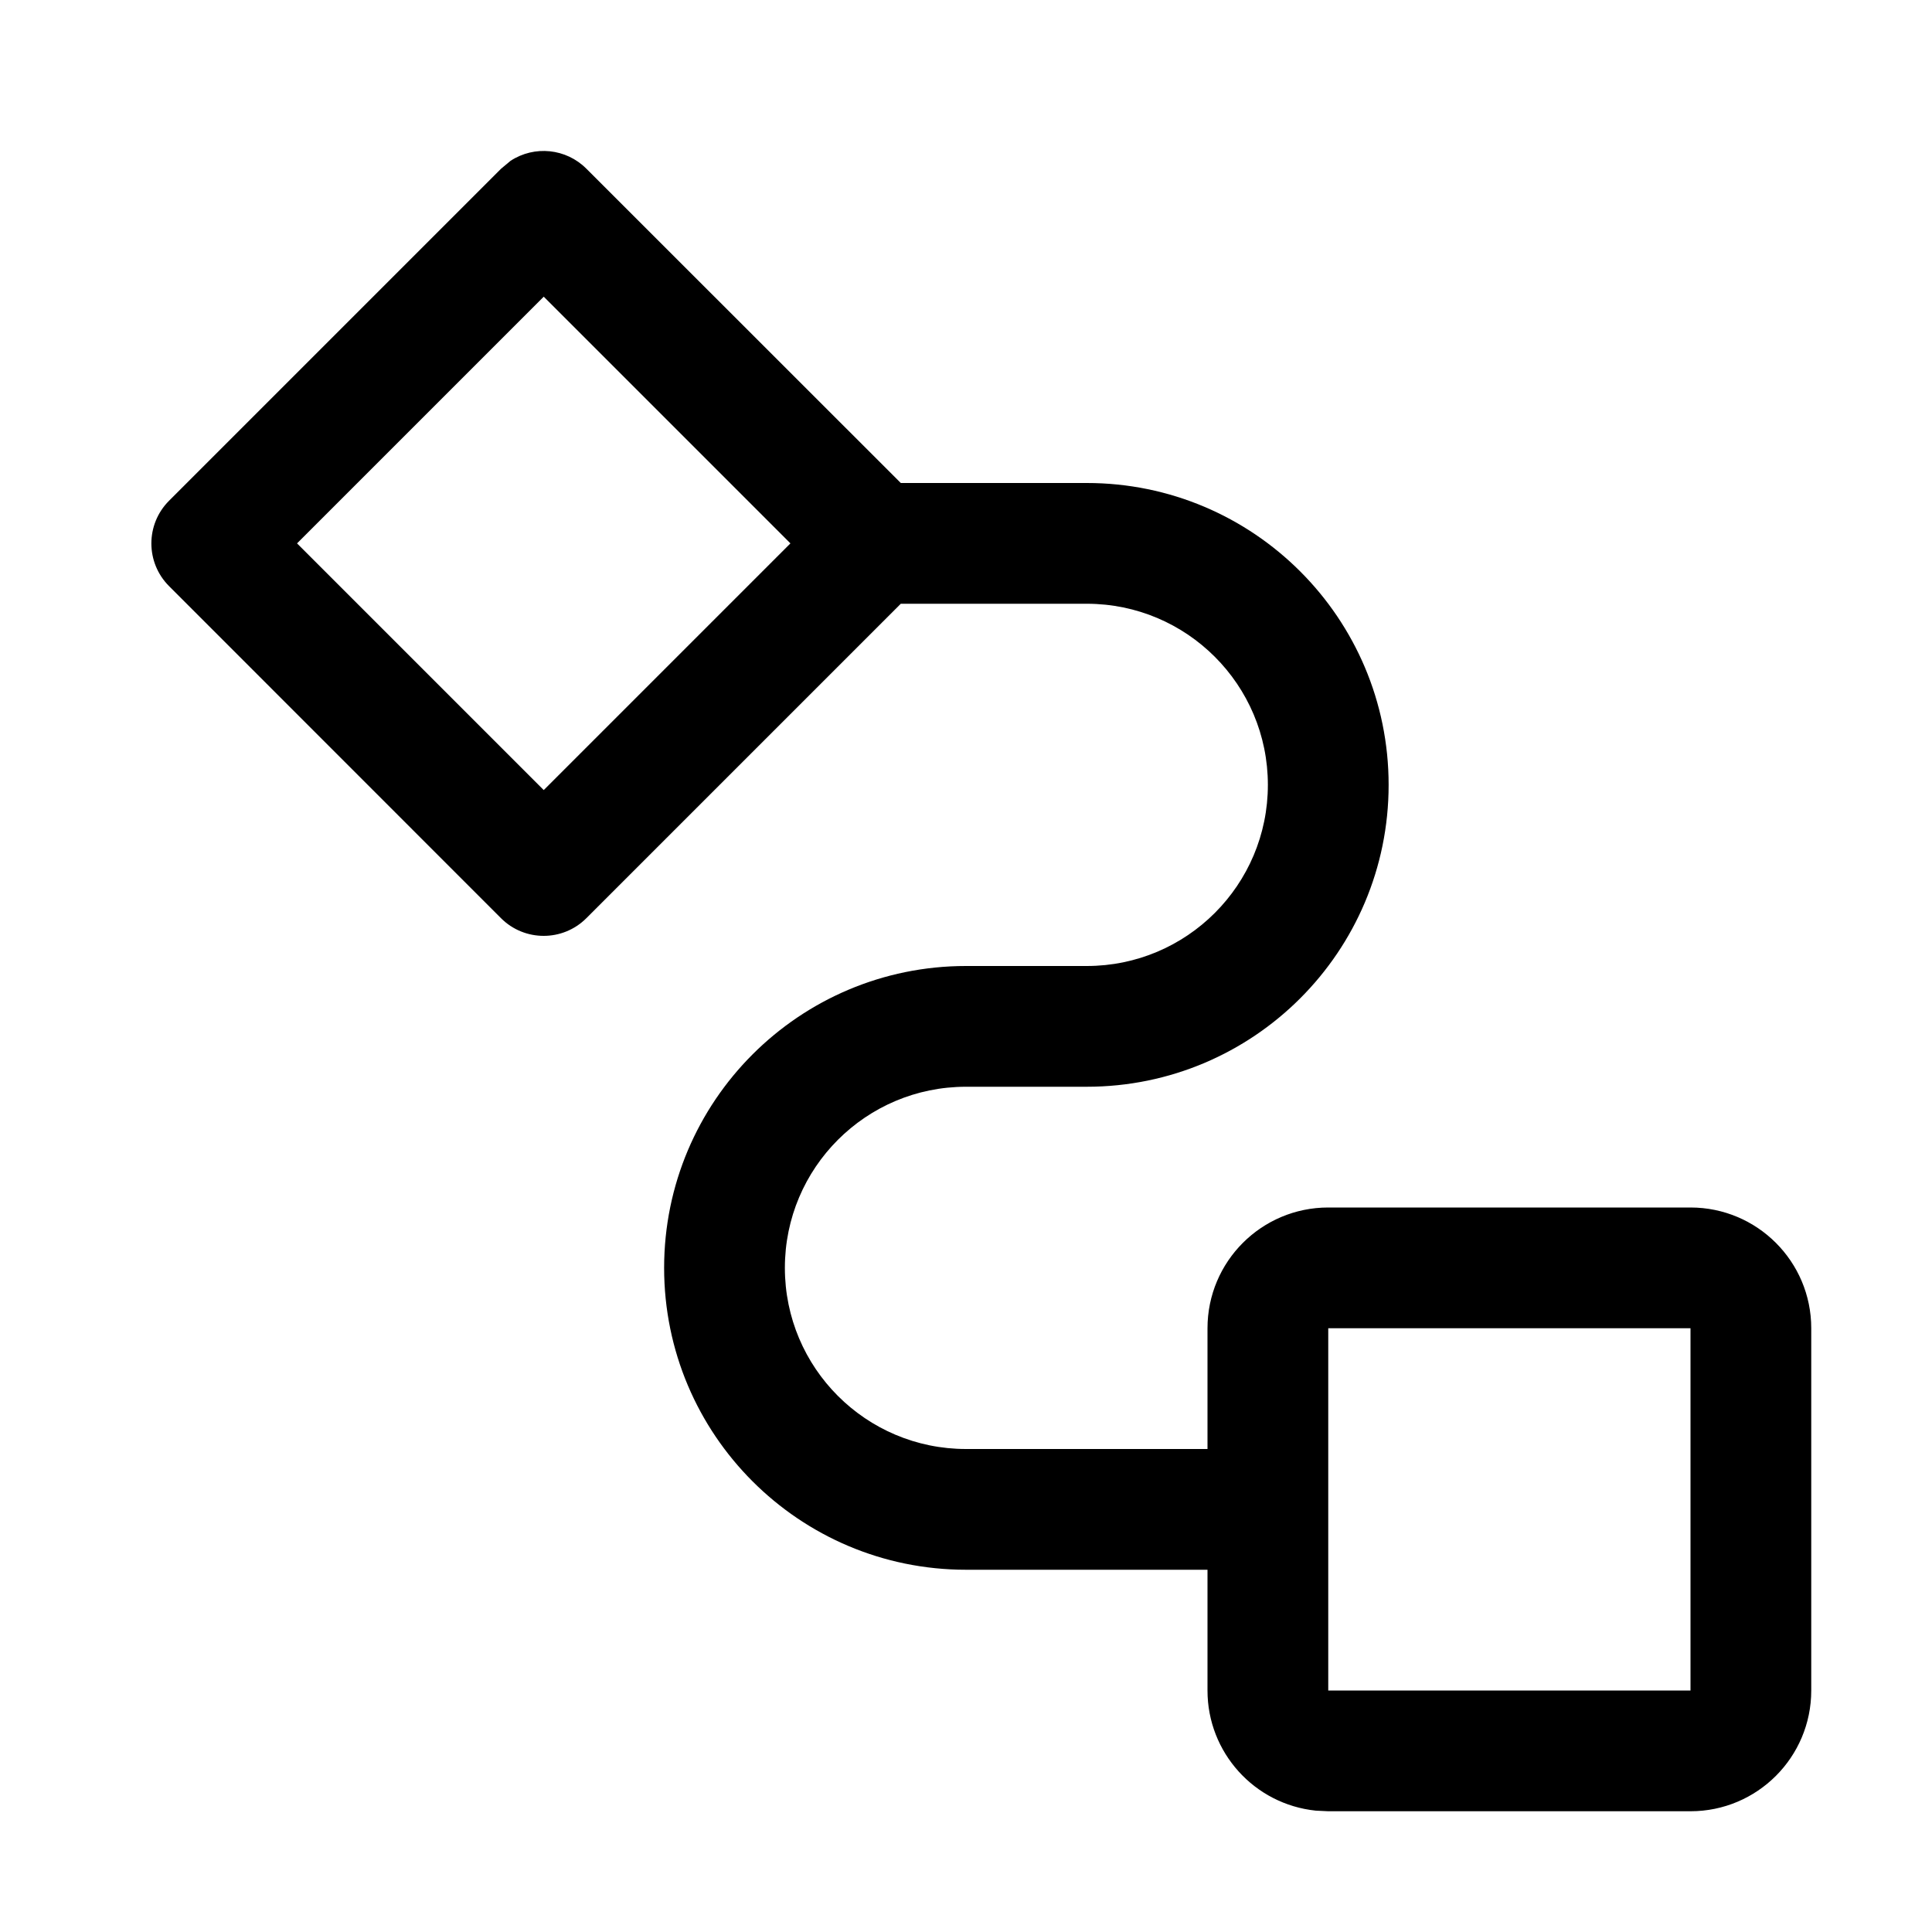
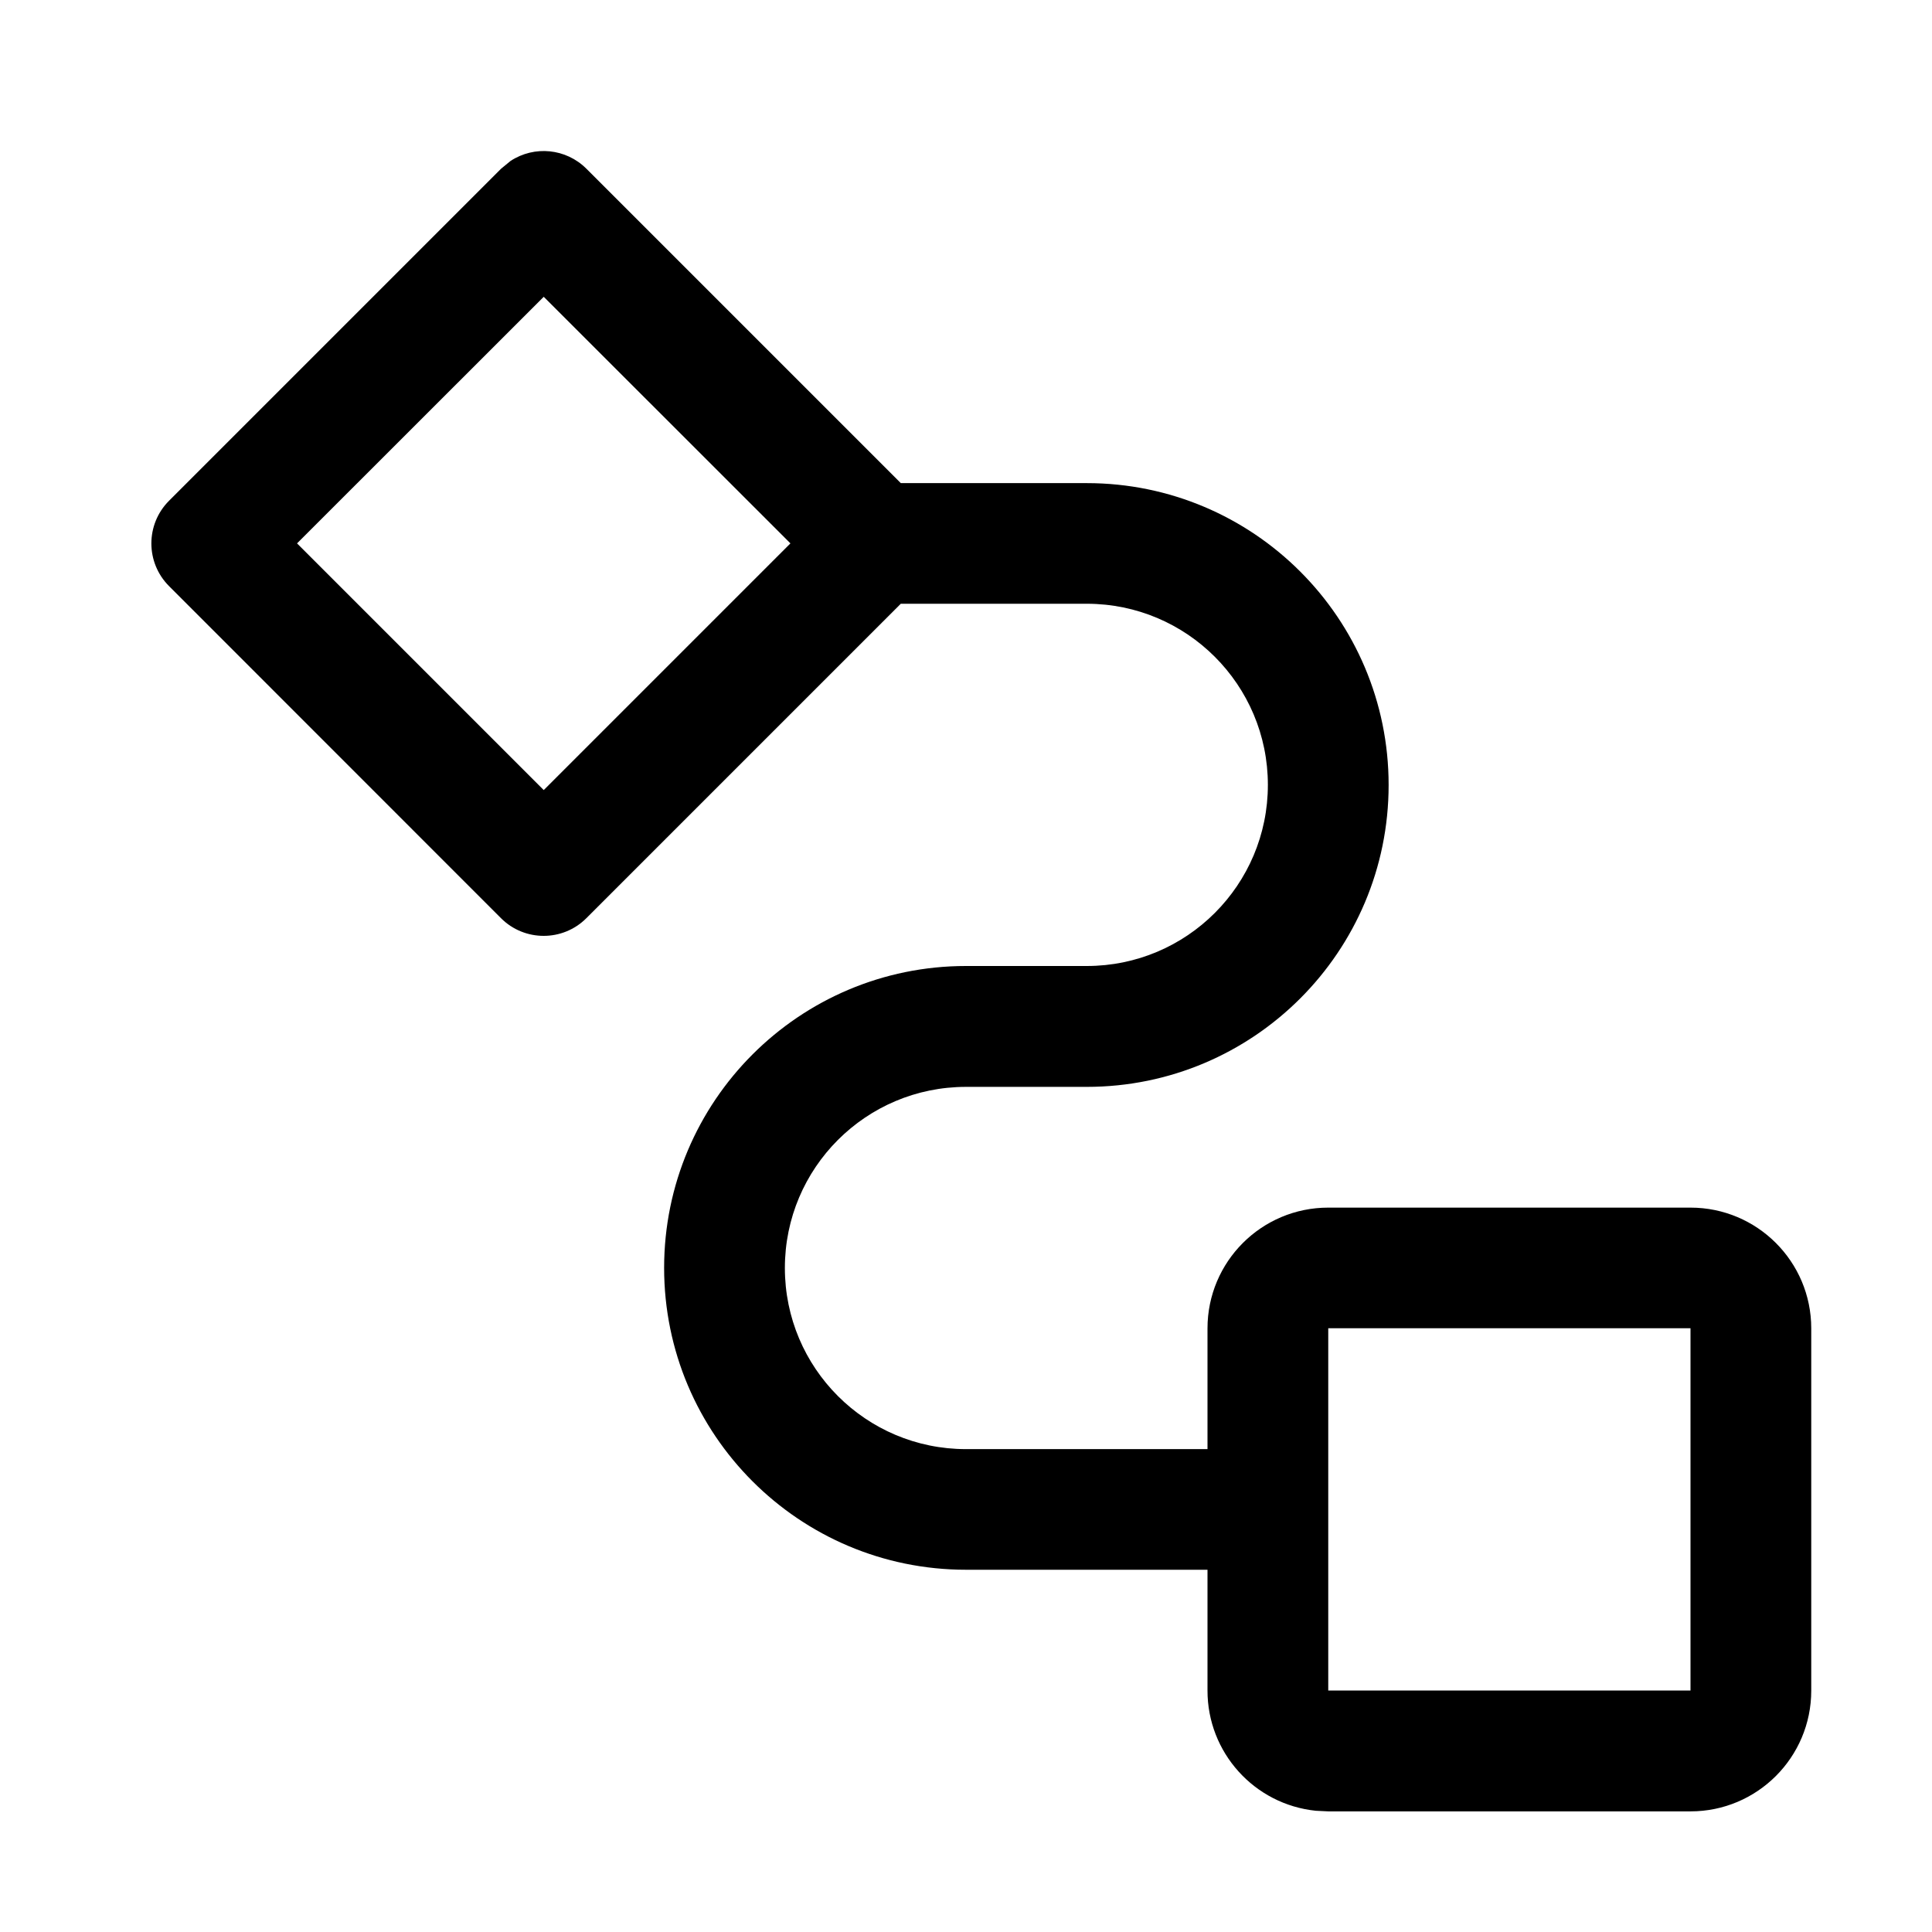
<svg xmlns="http://www.w3.org/2000/svg" width="16" height="16" fill="none" viewBox="0 0 16 16">
-   <path fill="currentColor" d="M4.228 1.332a.5.5 0 0 1 .628.065L7.46 4H9a2.5 2.5 0 1 1 0 5H8a1.5 1.5 0 0 0 0 3h2v-1a1 1 0 0 1 1-1h3a1 1 0 0 1 1 1v3a1 1 0 0 1-1 1h-3l-.103-.005A1 1 0 0 1 10 14v-1H8a2.5 2.5 0 0 1 0-5h1a1.5 1.5 0 0 0 0-3H7.46L4.856 7.604a.5.5 0 0 1-.707 0L1.4 4.854a.5.5 0 0 1 0-.707l2.75-2.75zM11 14h3v-3h-3zM2.46 4.5l2.043 2.043L6.546 4.5 4.503 2.457z" />
+   <path fill="currentColor" d="M4.228 1.333a.5.5 0 0 1 .628.064L7.46 4.001H9a2.5 2.5 0 1 1 0 5H8a1.5 1.5 0 0 0 0 3h2v-1a1 1 0 0 1 1-1h3a1 1 0 0 1 1 1v3a1 1 0 0 1-1 1h-3l-.103-.005A1 1 0 0 1 10 14v-1H8a2.5 2.5 0 0 1 0-5h1a1.5 1.5 0 0 0 0-3H7.46L4.856 7.604a.5.5 0 0 1-.707 0L1.4 4.854a.5.5 0 0 1 0-.707l2.75-2.75zM11 14h3v-3h-3zM2.46 4.5l2.043 2.043L6.546 4.5 4.503 2.458z" />
</svg>
